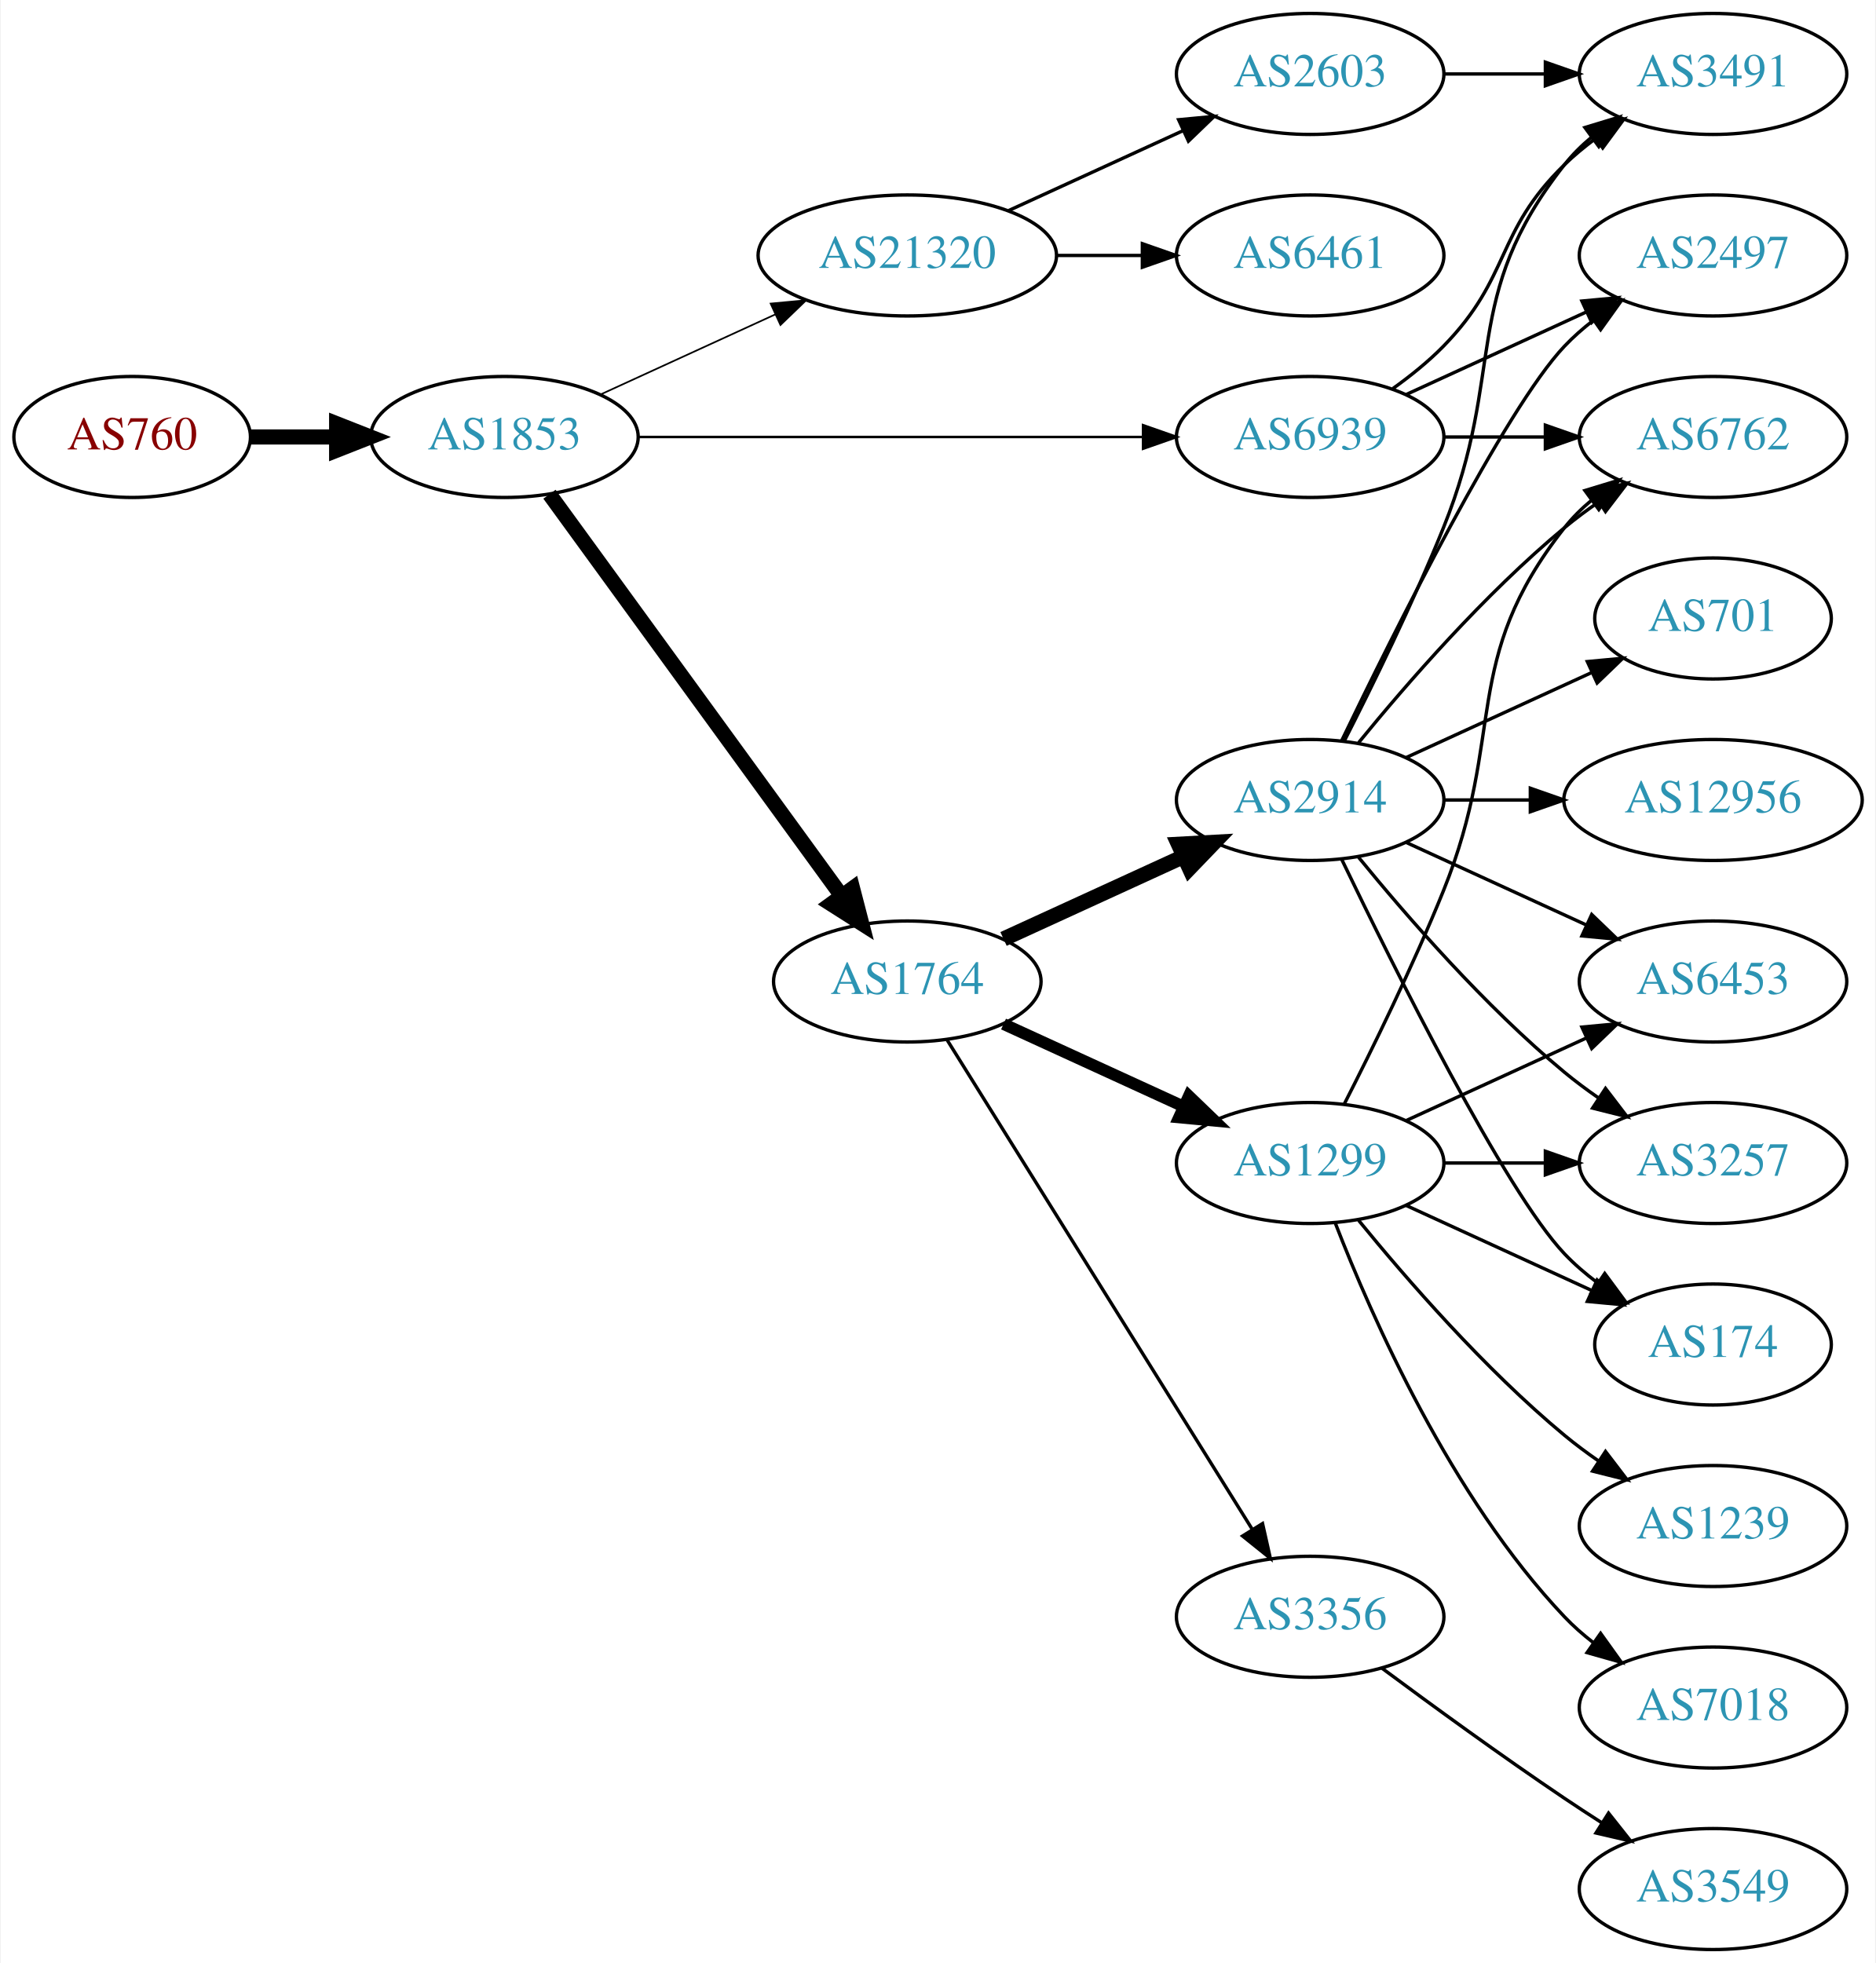
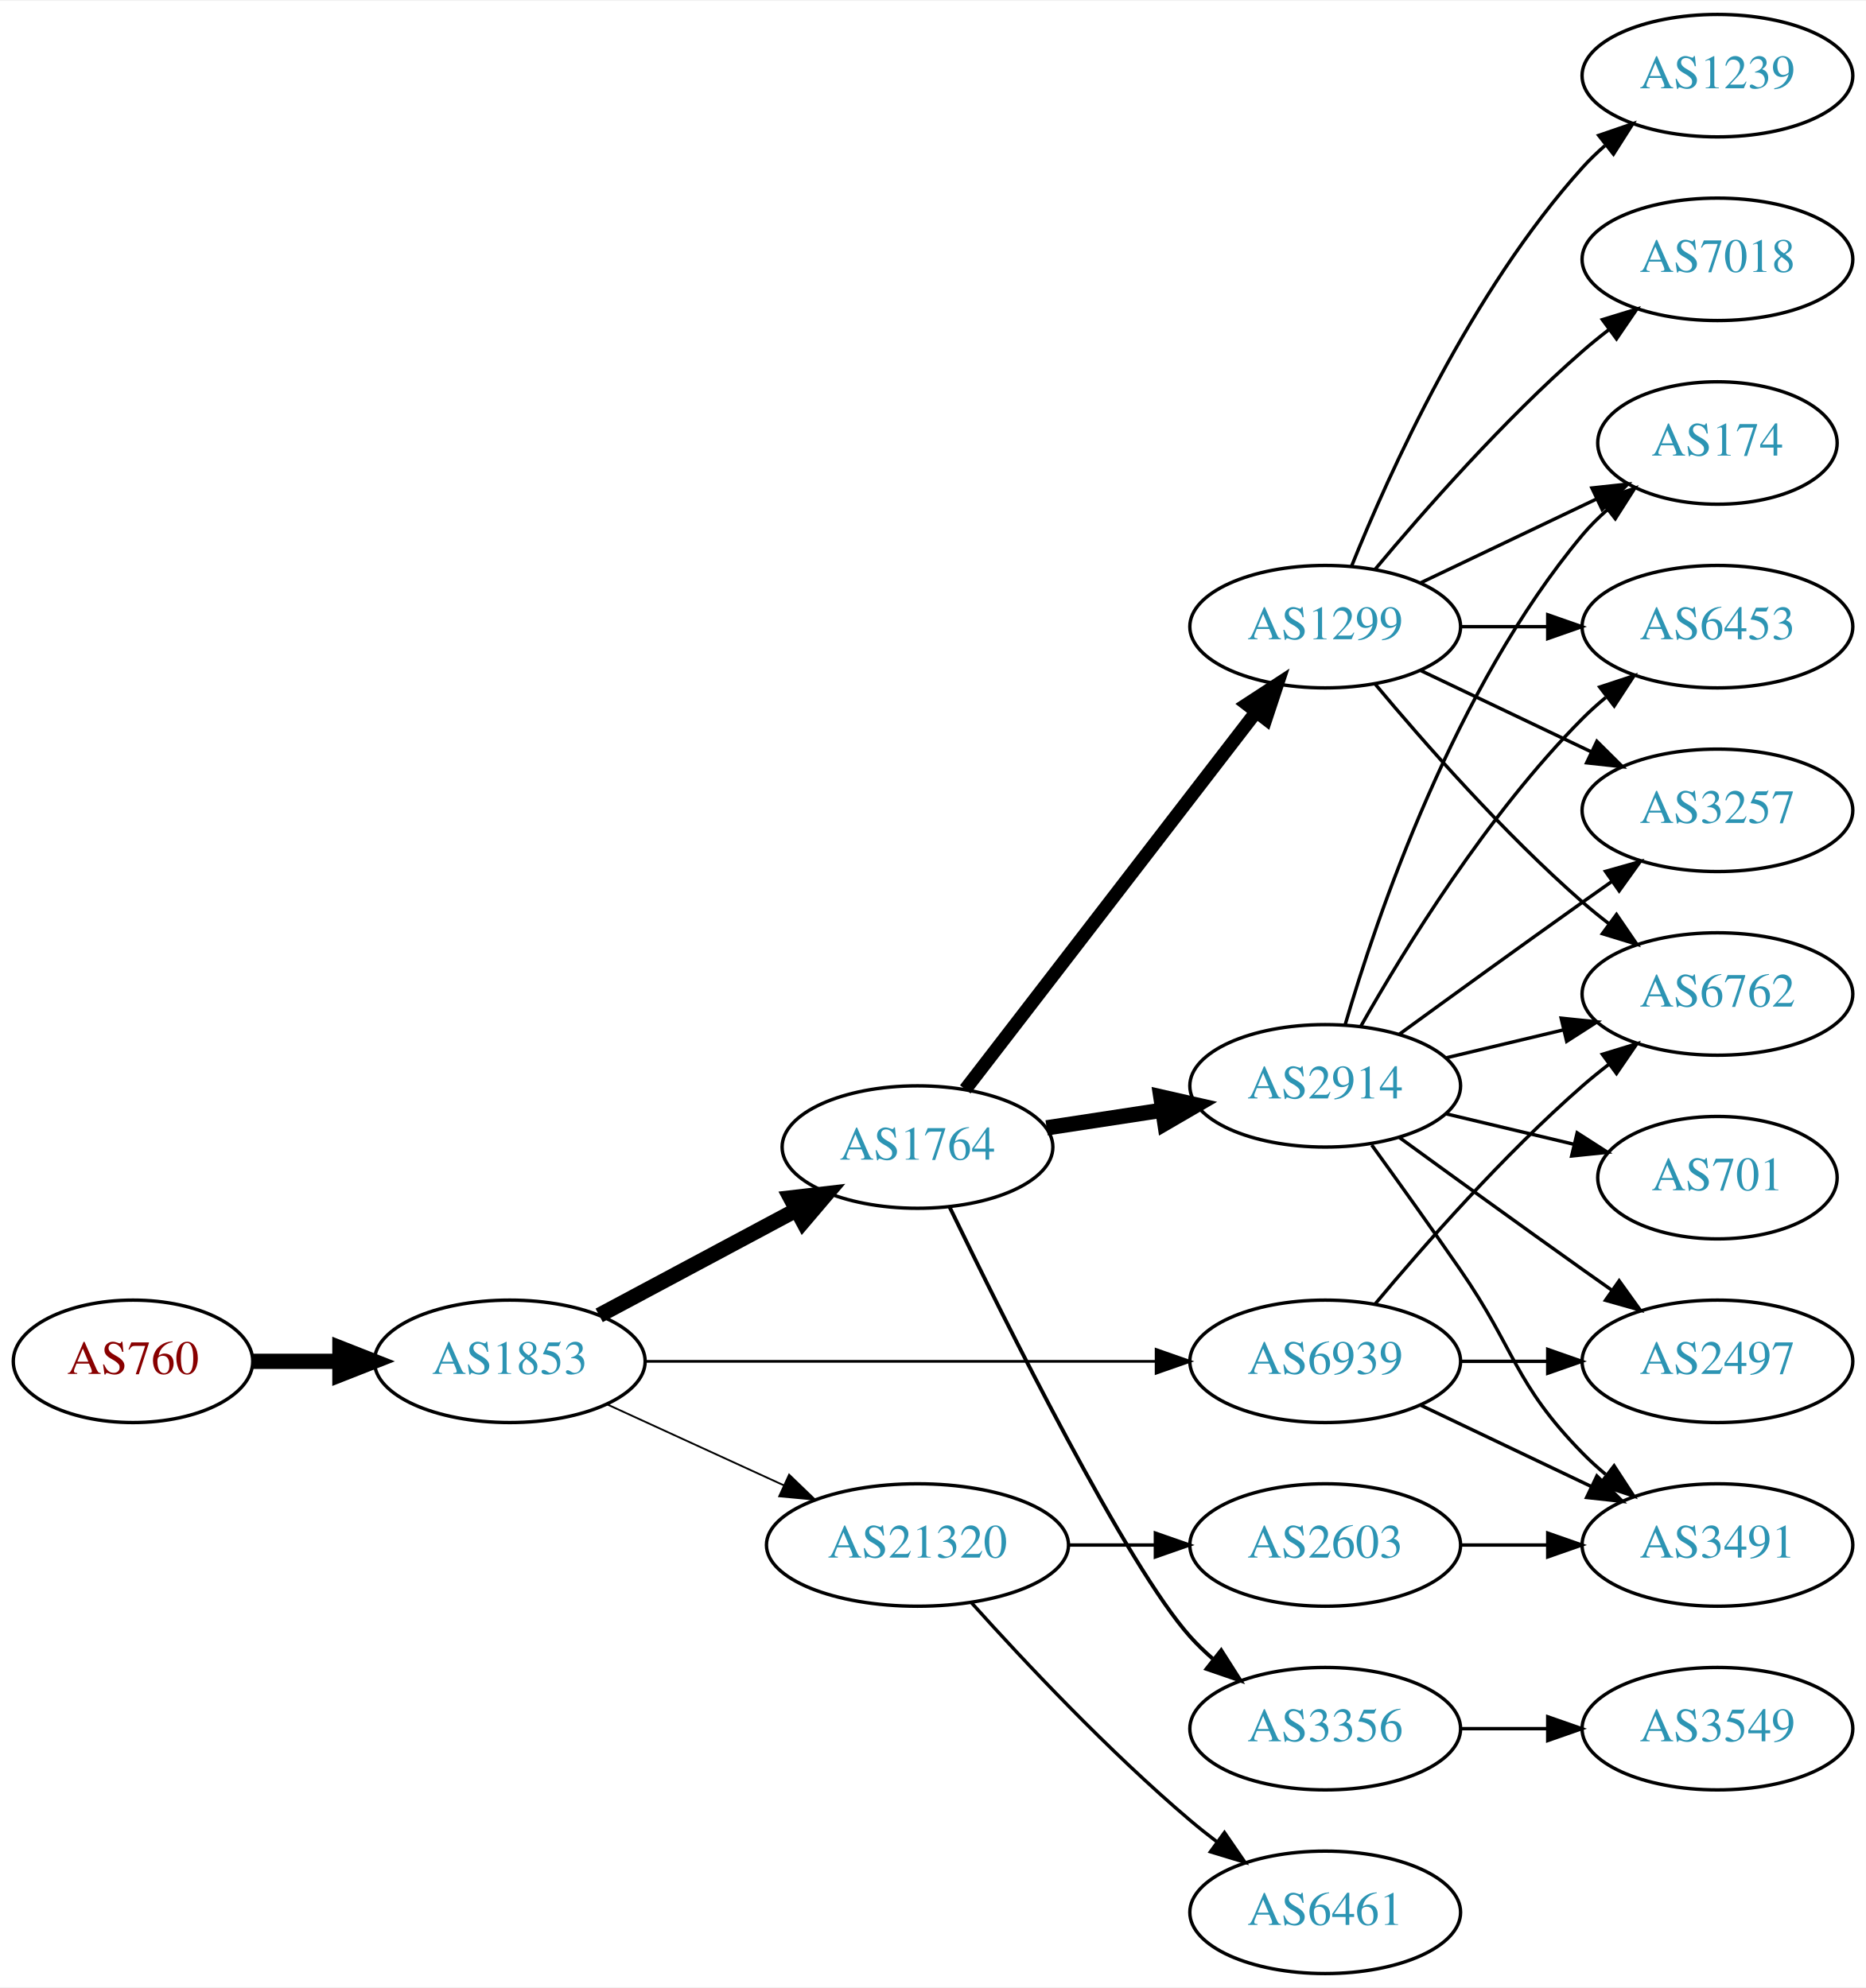
- <svg xmlns="http://www.w3.org/2000/svg" xmlns:xlink="http://www.w3.org/1999/xlink" width="558pt" height="584pt" viewBox="0.00 0.00 557.56 584.00">
+ <svg xmlns="http://www.w3.org/2000/svg" xmlns:xlink="http://www.w3.org/1999/xlink" width="548pt" height="584pt" viewBox="0.00 0.00 548.46 584.00">
  <g id="graph0" class="graph" transform="scale(1 1) rotate(0) translate(4 580)">
-     <polygon fill="white" stroke="none" points="-4,4 -4,-580 553.564,-580 553.564,4 -4,4" />
+     <polygon fill="white" stroke="none" points="-4,4 -4,-580 544.465,-580 544.465,4 -4,4" />
    <g id="node1" class="node">
      <g id="a_node1">
        <a xlink:href="/asn/760" xlink:title="AS760 ~ University of Vienna, Austria [AT]">
-           <ellipse fill="#ffffff" stroke="black" cx="35.097" cy="-450" rx="35.194" ry="18" />
-           <text text-anchor="middle" x="35.097" y="-446.3" font-family="Times,serif" font-size="14.00" fill="#880000">AS760</text>
+           <ellipse fill="#ffffff" stroke="black" cx="35.097" cy="-180" rx="35.194" ry="18" />
+           <text text-anchor="middle" x="35.097" y="-176.3" font-family="Times,serif" font-size="14.00" fill="#880000">AS760</text>
        </a>
      </g>
    </g>
    <g id="node2" class="node">
      <g id="a_node2">
        <a xlink:href="/asn/1853" xlink:title="AS1853 ~ ACOnet Backbone [AT]">
-           <ellipse fill="#ffffff" stroke="black" cx="145.84" cy="-450" rx="39.794" ry="18" />
-           <text text-anchor="middle" x="145.84" y="-446.3" font-family="Times,serif" font-size="14.00" fill="#2c94b3">AS1853</text>
+           <ellipse fill="#ffffff" stroke="black" cx="145.84" cy="-180" rx="39.794" ry="18" />
+           <text text-anchor="middle" x="145.84" y="-176.3" font-family="Times,serif" font-size="14.00" fill="#2c94b3">AS1853</text>
        </a>
      </g>
    </g>
    <g id="edge1" class="edge">
-       <path fill="none" stroke="black" stroke-width="4.5" d="M70.206,-450C78.353,-450 87.21,-450 95.881,-450" />
-       <polygon fill="black" stroke="black" stroke-width="4.5" points="95.921,-453.938 105.921,-450 95.921,-446.063 95.921,-453.938" />
+       <path fill="none" stroke="black" stroke-width="4.5" d="M70.206,-180C78.353,-180 87.21,-180 95.881,-180" />
+       <polygon fill="black" stroke="black" stroke-width="4.5" points="95.921,-183.938 105.921,-180 95.921,-176.063 95.921,-183.938" />
    </g>
    <g id="node3" class="node">
      <g id="a_node3">
-         <a xlink:href="/asn/21320" xlink:title="AS21320 ~ GEANT Vereniging [EU]">
-           <ellipse fill="#ffffff" stroke="black" cx="265.683" cy="-504" rx="44.393" ry="18" />
-           <text text-anchor="middle" x="265.683" y="-500.3" font-family="Times,serif" font-size="14.00" fill="#2c94b3">AS21320</text>
+         <a xlink:href="/asn/1764" xlink:title="AS1764 ~ NEXTLAYER-AS [AT]">
+           <ellipse fill="#ffffff" stroke="black" cx="265.683" cy="-243" rx="39.794" ry="18" />
+           <text text-anchor="middle" x="265.683" y="-239.3" font-family="Times,serif" font-size="14.00" fill="#2c94b3">AS1764</text>
        </a>
      </g>
    </g>
    <g id="edge2" class="edge">
-       <path fill="none" stroke="black" stroke-width="0.5" d="M174.469,-462.661C189.967,-469.762 209.534,-478.728 226.48,-486.494" />
-       <polygon fill="black" stroke="black" stroke-width="0.5" points="225.034,-489.681 235.583,-490.665 227.95,-483.317 225.034,-489.681" />
+       <path fill="none" stroke="black" stroke-width="4.5" d="M172.12,-193.515C189.014,-202.547 211.456,-214.544 230.011,-224.464" />
+       <polygon fill="black" stroke="black" stroke-width="4.5" points="228.363,-228.048 239.038,-229.29 232.075,-221.103 228.363,-228.048" />
    </g>
    <g id="node4" class="node">
      <g id="a_node4">
-         <a xlink:href="/asn/1764" xlink:title="AS1764 ~ NEXTLAYER-AS [AT]">
-           <ellipse fill="#ffffff" stroke="black" cx="265.683" cy="-288" rx="39.794" ry="18" />
-           <text text-anchor="middle" x="265.683" y="-284.3" font-family="Times,serif" font-size="14.00" fill="#2c94b3">AS1764</text>
+         <a xlink:href="/asn/21320" xlink:title="AS21320 ~ GEANT Vereniging [EU]">
+           <ellipse fill="#ffffff" stroke="black" cx="265.683" cy="-126" rx="44.393" ry="18" />
+           <text text-anchor="middle" x="265.683" y="-122.3" font-family="Times,serif" font-size="14.00" fill="#2c94b3">AS21320</text>
        </a>
      </g>
    </g>
    <g id="edge3" class="edge">
-       <path fill="none" stroke="black" stroke-width="4.5" d="M159.229,-432.969C179.951,-404.483 221.754,-347.015 246.042,-313.626" />
-       <polygon fill="black" stroke="black" stroke-width="4.5" points="249.407,-315.693 252.106,-305.29 243.039,-311.061 249.407,-315.693" />
+       <path fill="none" stroke="black" stroke-width="0.529" d="M174.469,-167.339C189.967,-160.238 209.534,-151.272 226.48,-143.506" />
+       <polygon fill="black" stroke="black" stroke-width="0.529" points="227.95,-146.683 235.583,-139.335 225.034,-140.319 227.95,-146.683" />
    </g>
    <g id="node5" class="node">
      <g id="a_node5">
        <a xlink:href="/asn/6939" xlink:title="AS6939 ~ Hurricane Electric LLC [US]">
-           <ellipse fill="#ffffff" stroke="black" cx="385.525" cy="-450" rx="39.794" ry="18" />
-           <text text-anchor="middle" x="385.525" y="-446.3" font-family="Times,serif" font-size="14.00" fill="#2c94b3">AS6939</text>
+           <ellipse fill="#ffffff" stroke="black" cx="385.525" cy="-180" rx="39.794" ry="18" />
+           <text text-anchor="middle" x="385.525" y="-176.3" font-family="Times,serif" font-size="14.00" fill="#2c94b3">AS6939</text>
        </a>
      </g>
    </g>
    <g id="edge4" class="edge">
-       <path fill="none" stroke="black" stroke-width="0.75" d="M185.557,-450C226.476,-450 291.116,-450 335.55,-450" />
-       <polygon fill="black" stroke="black" stroke-width="0.75" points="335.825,-453.5 345.825,-450 335.825,-446.5 335.825,-453.5" />
+       <path fill="none" stroke="black" stroke-width="0.794" d="M185.557,-180C226.476,-180 291.116,-180 335.55,-180" />
+       <polygon fill="black" stroke="black" stroke-width="0.794" points="335.825,-183.5 345.825,-180 335.825,-176.5 335.825,-183.5" />
    </g>
    <g id="node6" class="node">
      <g id="a_node6">
-         <a xlink:href="/asn/2603" xlink:title="AS2603 ~ NORDUnet [NO]">
-           <ellipse fill="#ffffff" stroke="black" cx="385.525" cy="-558" rx="39.794" ry="18" />
-           <text text-anchor="middle" x="385.525" y="-554.3" font-family="Times,serif" font-size="14.00" fill="#2c94b3">AS2603</text>
+         <a xlink:href="/asn/1299" xlink:title="AS1299 ~ Telia Carrier [EU]">
+           <ellipse fill="#ffffff" stroke="black" cx="385.525" cy="-396" rx="39.794" ry="18" />
+           <text text-anchor="middle" x="385.525" y="-392.3" font-family="Times,serif" font-size="14.00" fill="#2c94b3">AS1299</text>
        </a>
      </g>
    </g>
    <g id="edge5" class="edge">
-       <path fill="none" stroke="black" d="M295.812,-517.348C311.424,-524.502 330.821,-533.391 347.493,-541.03" />
-       <polygon fill="black" stroke="black" points="346.396,-544.378 356.945,-545.362 349.312,-538.014 346.396,-544.378" />
+       <path fill="none" stroke="black" stroke-width="3.938" d="M279.744,-259.958C300.449,-286.841 340.927,-339.394 365.062,-370.729" />
+       <polygon fill="black" stroke="black" stroke-width="3.938" points="362.53,-373.179 371.405,-378.966 368.076,-368.908 362.53,-373.179" />
    </g>
    <g id="node7" class="node">
      <g id="a_node7">
-         <a xlink:href="/asn/6461" xlink:title="AS6461 ~ ZAYO-6461 [US]">
-           <ellipse fill="#ffffff" stroke="black" cx="385.525" cy="-504" rx="39.794" ry="18" />
-           <text text-anchor="middle" x="385.525" y="-500.3" font-family="Times,serif" font-size="14.00" fill="#2c94b3">AS6461</text>
+         <a xlink:href="/asn/2914" xlink:title="AS2914 ~ NTT America, Inc. [US]">
+           <ellipse fill="#ffffff" stroke="black" cx="385.525" cy="-261" rx="39.794" ry="18" />
+           <text text-anchor="middle" x="385.525" y="-257.3" font-family="Times,serif" font-size="14.00" fill="#2c94b3">AS2914</text>
        </a>
      </g>
    </g>
    <g id="edge6" class="edge">
-       <path fill="none" stroke="black" d="M309.894,-504C318.206,-504 326.969,-504 335.452,-504" />
-       <polygon fill="black" stroke="black" points="335.61,-507.5 345.61,-504 335.61,-500.5 335.61,-507.5" />
-     </g>
-     <g id="node9" class="node">
-       <g id="a_node9">
-         <a xlink:href="/asn/2914" xlink:title="AS2914 ~ NTT America, Inc. [US]">
-           <ellipse fill="#ffffff" stroke="black" cx="385.525" cy="-342" rx="39.794" ry="18" />
-           <text text-anchor="middle" x="385.525" y="-338.3" font-family="Times,serif" font-size="14.00" fill="#2c94b3">AS2914</text>
-         </a>
-       </g>
-     </g>
-     <g id="edge8" class="edge">
-       <path fill="none" stroke="black" stroke-width="4.5" d="M294.312,-300.661C310.269,-307.973 330.539,-317.261 347.822,-325.181" />
-       <polygon fill="black" stroke="black" stroke-width="4.5" points="346.338,-328.832 357.07,-329.419 349.619,-321.673 346.338,-328.832" />
-     </g>
-     <g id="node10" class="node">
-       <g id="a_node10">
-         <a xlink:href="/asn/1299" xlink:title="AS1299 ~ Telia Carrier [EU]">
-           <ellipse fill="#ffffff" stroke="black" cx="385.525" cy="-234" rx="39.794" ry="18" />
-           <text text-anchor="middle" x="385.525" y="-230.3" font-family="Times,serif" font-size="14.00" fill="#2c94b3">AS1299</text>
-         </a>
-       </g>
-     </g>
-     <g id="edge9" class="edge">
-       <path fill="none" stroke="black" stroke-width="3.5" d="M294.312,-275.339C310.269,-268.027 330.539,-258.739 347.822,-250.819" />
-       <polygon fill="black" stroke="black" stroke-width="3.5" points="349.437,-253.929 357.07,-246.581 346.521,-247.565 349.437,-253.929" />
-     </g>
-     <g id="node11" class="node">
-       <g id="a_node11">
-         <a xlink:href="/asn/3356" xlink:title="AS3356 ~ Level 3 Parent, LLC [US]">
-           <ellipse fill="#ffffff" stroke="black" cx="385.525" cy="-99" rx="39.794" ry="18" />
-           <text text-anchor="middle" x="385.525" y="-95.3" font-family="Times,serif" font-size="14.00" fill="#2c94b3">AS3356</text>
-         </a>
-       </g>
-     </g>
-     <g id="edge10" class="edge">
-       <path fill="none" stroke="black" d="M277.558,-270.558C298.341,-237.225 343.802,-164.314 368.23,-125.134" />
-       <polygon fill="black" stroke="black" points="371.356,-126.737 373.677,-116.4 365.416,-123.034 371.356,-126.737" />
+       <path fill="none" stroke="black" stroke-width="4.5" d="M303.646,-248.646C314.395,-250.288 326.282,-252.104 337.559,-253.826" />
+       <polygon fill="black" stroke="black" stroke-width="4.5" points="337.214,-257.756 347.694,-255.374 338.403,-249.972 337.214,-257.756" />
    </g>
    <g id="node8" class="node">
      <g id="a_node8">
-         <a xlink:href="/asn/3491" xlink:title="AS3491 ~ PCCW Global, Inc. [US]">
-           <ellipse fill="#ffffff" stroke="black" cx="505.368" cy="-558" rx="39.794" ry="18" />
-           <text text-anchor="middle" x="505.368" y="-554.3" font-family="Times,serif" font-size="14.00" fill="#2c94b3">AS3491</text>
-         </a>
-       </g>
-     </g>
-     <g id="edge26" class="edge">
-       <path fill="none" stroke="black" d="M410.119,-464.389C415.375,-468.148 420.707,-472.437 425.172,-477 445.344,-497.617 440.479,-510.906 461.172,-531 464.017,-533.763 467.191,-536.386 470.491,-538.834" />
-       <polygon fill="black" stroke="black" points="468.607,-541.786 478.839,-544.538 472.556,-536.006 468.607,-541.786" />
-     </g>
-     <g id="node12" class="node">
-       <g id="a_node12">
-         <a xlink:href="/asn/2497" xlink:title="AS2497 ~ Internet Initiative Japan Inc. [JP]">
-           <ellipse fill="#ffffff" stroke="black" cx="505.368" cy="-504" rx="39.794" ry="18" />
-           <text text-anchor="middle" x="505.368" y="-500.3" font-family="Times,serif" font-size="14.00" fill="#2c94b3">AS2497</text>
-         </a>
-       </g>
-     </g>
-     <g id="edge28" class="edge">
-       <path fill="none" stroke="black" d="M414.154,-462.661C430.111,-469.973 450.382,-479.261 467.664,-487.181" />
-       <polygon fill="black" stroke="black" points="466.363,-490.435 476.912,-491.419 469.279,-484.071 466.363,-490.435" />
+         <a xlink:href="/asn/3356" xlink:title="AS3356 ~ Level 3 Parent, LLC [US]">
+           <ellipse fill="#ffffff" stroke="black" cx="385.525" cy="-72" rx="39.794" ry="18" />
+           <text text-anchor="middle" x="385.525" y="-68.3" font-family="Times,serif" font-size="14.00" fill="#2c94b3">AS3356</text>
+         </a>
+       </g>
+     </g>
+     <g id="edge7" class="edge">
+       <path fill="none" stroke="black" stroke-width="1.125" d="M275.114,-225.375C291.44,-191.669 327.384,-119.588 345.879,-99 347.879,-96.774 350.096,-94.633 352.427,-92.598" />
+       <polygon fill="black" stroke="black" stroke-width="1.125" points="354.958,-95.06 360.644,-86.12 350.624,-89.563 354.958,-95.06" />
+     </g>
+     <g id="node18" class="node">
+       <g id="a_node18">
+         <a xlink:href="/asn/2603" xlink:title="AS2603 ~ NORDUnet [NO]">
+           <ellipse fill="#ffffff" stroke="black" cx="385.525" cy="-126" rx="39.794" ry="18" />
+           <text text-anchor="middle" x="385.525" y="-122.3" font-family="Times,serif" font-size="14.00" fill="#2c94b3">AS2603</text>
+         </a>
+       </g>
+     </g>
+     <g id="edge21" class="edge">
+       <path fill="none" stroke="black" d="M309.894,-126C318.206,-126 326.969,-126 335.452,-126" />
+       <polygon fill="black" stroke="black" points="335.61,-129.5 345.61,-126 335.61,-122.5 335.61,-129.5" />
+     </g>
+     <g id="node19" class="node">
+       <g id="a_node19">
+         <a xlink:href="/asn/6461" xlink:title="AS6461 ~ ZAYO-6461 [US]">
+           <ellipse fill="#ffffff" stroke="black" cx="385.525" cy="-18" rx="39.794" ry="18" />
+           <text text-anchor="middle" x="385.525" y="-14.3" font-family="Times,serif" font-size="14.00" fill="#2c94b3">AS6461</text>
+         </a>
+       </g>
+     </g>
+     <g id="edge22" class="edge">
+       <path fill="none" stroke="black" d="M281.615,-108.956C296.941,-91.903 321.877,-65.35 345.879,-45 348.376,-42.883 351.036,-40.768 353.748,-38.707" />
+       <polygon fill="black" stroke="black" points="355.914,-41.459 361.924,-32.734 351.785,-35.806 355.914,-41.459" />
    </g>
    <g id="node13" class="node">
      <g id="a_node13">
        <a xlink:href="/asn/6762" xlink:title="AS6762 ~ TELECOM ITALIA SPARKLE S.p.A. [IT]">
-           <ellipse fill="#ffffff" stroke="black" cx="505.368" cy="-450" rx="39.794" ry="18" />
-           <text text-anchor="middle" x="505.368" y="-446.3" font-family="Times,serif" font-size="14.00" fill="#2c94b3">AS6762</text>
-         </a>
-       </g>
-     </g>
-     <g id="edge27" class="edge">
-       <path fill="none" stroke="black" d="M425.438,-450C434.991,-450 445.341,-450 455.304,-450" />
-       <polygon fill="black" stroke="black" points="455.496,-453.5 465.496,-450 455.496,-446.5 455.496,-453.5" />
-     </g>
-     <g id="edge7" class="edge">
-       <path fill="none" stroke="black" d="M425.438,-558C434.991,-558 445.341,-558 455.304,-558" />
-       <polygon fill="black" stroke="black" points="455.496,-561.5 465.496,-558 455.496,-554.5 455.496,-561.5" />
-     </g>
-     <g id="edge16" class="edge">
-       <path fill="none" stroke="black" d="M395.606,-359.417C403.875,-375.634 416.136,-400.603 425.172,-423 444.102,-469.922 429.873,-491.246 461.172,-531 463.497,-533.953 466.241,-536.67 469.2,-539.147" />
-       <polygon fill="black" stroke="black" points="467.259,-542.064 477.396,-545.145 471.392,-536.415 467.259,-542.064" />
+           <ellipse fill="#ffffff" stroke="black" cx="500.818" cy="-288" rx="39.794" ry="18" />
+           <text text-anchor="middle" x="500.818" y="-284.3" font-family="Times,serif" font-size="14.00" fill="#2c94b3">AS6762</text>
+         </a>
+       </g>
+     </g>
+     <g id="edge25" class="edge">
+       <path fill="none" stroke="black" d="M400.155,-196.817C414.438,-213.929 437.984,-240.745 461.172,-261 463.637,-263.154 466.276,-265.294 468.974,-267.372" />
+       <polygon fill="black" stroke="black" points="466.998,-270.264 477.128,-273.37 471.147,-264.625 466.998,-270.264" />
+     </g>
+     <g id="node15" class="node">
+       <g id="a_node15">
+         <a xlink:href="/asn/3491" xlink:title="AS3491 ~ PCCW Global, Inc. [US]">
+           <ellipse fill="#ffffff" stroke="black" cx="500.818" cy="-126" rx="39.794" ry="18" />
+           <text text-anchor="middle" x="500.818" y="-122.3" font-family="Times,serif" font-size="14.00" fill="#2c94b3">AS3491</text>
+         </a>
+       </g>
+     </g>
+     <g id="edge26" class="edge">
+       <path fill="none" stroke="black" d="M413.662,-167.066C428.656,-159.919 447.477,-150.948 463.7,-143.215" />
+       <polygon fill="black" stroke="black" points="465.382,-146.291 472.903,-138.829 462.37,-139.972 465.382,-146.291" />
+     </g>
+     <g id="node16" class="node">
+       <g id="a_node16">
+         <a xlink:href="/asn/2497" xlink:title="AS2497 ~ Internet Initiative Japan Inc. [JP]">
+           <ellipse fill="#ffffff" stroke="black" cx="500.818" cy="-180" rx="39.794" ry="18" />
+           <text text-anchor="middle" x="500.818" y="-176.3" font-family="Times,serif" font-size="14.00" fill="#2c94b3">AS2497</text>
+         </a>
+       </g>
+     </g>
+     <g id="edge24" class="edge">
+       <path fill="none" stroke="black" d="M425.198,-180C433.401,-180 442.165,-180 450.697,-180" />
+       <polygon fill="black" stroke="black" points="450.936,-183.5 460.936,-180 450.936,-176.5 450.936,-183.5" />
+     </g>
+     <g id="node9" class="node">
+       <g id="a_node9">
+         <a xlink:href="/asn/3257" xlink:title="AS3257 ~ GTT [DE]">
+           <ellipse fill="#ffffff" stroke="black" cx="500.818" cy="-342" rx="39.794" ry="18" />
+           <text text-anchor="middle" x="500.818" y="-338.3" font-family="Times,serif" font-size="14.00" fill="#2c94b3">AS3257</text>
+         </a>
+       </g>
+     </g>
+     <g id="edge8" class="edge">
+       <path fill="none" stroke="black" d="M413.662,-383.066C428.656,-375.919 447.477,-366.948 463.7,-359.215" />
+       <polygon fill="black" stroke="black" points="465.382,-362.291 472.903,-354.829 462.37,-355.972 465.382,-362.291" />
+     </g>
+     <g id="node10" class="node">
+       <g id="a_node10">
+         <a xlink:href="/asn/174" xlink:title="AS174 ~ Cogent Communications [US]">
+           <ellipse fill="#ffffff" stroke="black" cx="500.818" cy="-450" rx="35.194" ry="18" />
+           <text text-anchor="middle" x="500.818" y="-446.3" font-family="Times,serif" font-size="14.00" fill="#2c94b3">AS174</text>
+         </a>
+       </g>
+     </g>
+     <g id="edge9" class="edge">
+       <path fill="none" stroke="black" d="M413.662,-408.934C429.094,-416.29 448.579,-425.577 465.114,-433.459" />
+       <polygon fill="black" stroke="black" points="463.923,-436.768 474.456,-437.911 466.935,-430.449 463.923,-436.768" />
+     </g>
+     <g id="node11" class="node">
+       <g id="a_node11">
+         <a xlink:href="/asn/7018" xlink:title="AS7018 ~ AT&amp;T Services, Inc. [US]">
+           <ellipse fill="#ffffff" stroke="black" cx="500.818" cy="-504" rx="39.794" ry="18" />
+           <text text-anchor="middle" x="500.818" y="-500.3" font-family="Times,serif" font-size="14.00" fill="#2c94b3">AS7018</text>
+         </a>
+       </g>
+     </g>
+     <g id="edge10" class="edge">
+       <path fill="none" stroke="black" d="M400.155,-412.817C414.438,-429.929 437.984,-456.745 461.172,-477 463.637,-479.154 466.276,-481.294 468.974,-483.372" />
+       <polygon fill="black" stroke="black" points="466.998,-486.264 477.128,-489.37 471.147,-480.625 466.998,-486.264" />
+     </g>
+     <g id="node12" class="node">
+       <g id="a_node12">
+         <a xlink:href="/asn/1239" xlink:title="AS1239 ~ Sprint [US]">
+           <ellipse fill="#ffffff" stroke="black" cx="500.818" cy="-558" rx="39.794" ry="18" />
+           <text text-anchor="middle" x="500.818" y="-554.3" font-family="Times,serif" font-size="14.00" fill="#2c94b3">AS1239</text>
+         </a>
+       </g>
    </g>
    <g id="edge11" class="edge">
-       <path fill="none" stroke="black" d="M394.873,-359.595C410.34,-391.732 443.485,-458.34 461.172,-477 463.757,-479.728 466.675,-482.294 469.743,-484.677" />
-       <polygon fill="black" stroke="black" points="467.897,-487.658 478.092,-490.543 471.922,-481.93 467.897,-487.658" />
+       <path fill="none" stroke="black" d="M393.273,-413.787C404.324,-441.243 428.377,-494.578 461.172,-531 463.174,-533.224 465.393,-535.363 467.725,-537.397" />
+       <polygon fill="black" stroke="black" points="465.924,-540.433 475.944,-543.873 470.256,-534.935 465.924,-540.433" />
    </g>
    <g id="edge12" class="edge">
-       <path fill="none" stroke="black" d="M399.944,-359.065C414.059,-376.375 437.474,-403.345 461.172,-423 464.388,-425.668 467.889,-428.27 471.459,-430.741" />
-       <polygon fill="black" stroke="black" points="469.537,-433.666 479.816,-436.236 473.383,-427.817 469.537,-433.666" />
+       <path fill="none" stroke="black" d="M400.155,-379.183C414.438,-362.071 437.984,-335.255 461.172,-315 463.637,-312.846 466.276,-310.706 468.974,-308.628" />
+       <polygon fill="black" stroke="black" points="471.147,-311.375 477.128,-302.63 466.998,-305.736 471.147,-311.375" />
    </g>
    <g id="node14" class="node">
      <g id="a_node14">
        <a xlink:href="/asn/6453" xlink:title="AS6453 ~ TATA COMMUNICATIONS (AMERICA) INC [US]">
-           <ellipse fill="#ffffff" stroke="black" cx="505.368" cy="-288" rx="39.794" ry="18" />
-           <text text-anchor="middle" x="505.368" y="-284.3" font-family="Times,serif" font-size="14.00" fill="#2c94b3">AS6453</text>
+           <ellipse fill="#ffffff" stroke="black" cx="500.818" cy="-396" rx="39.794" ry="18" />
+           <text text-anchor="middle" x="500.818" y="-392.3" font-family="Times,serif" font-size="14.00" fill="#2c94b3">AS6453</text>
        </a>
      </g>
    </g>
    <g id="edge13" class="edge">
-       <path fill="none" stroke="black" d="M414.154,-329.339C430.111,-322.027 450.382,-312.739 467.664,-304.819" />
-       <polygon fill="black" stroke="black" points="469.279,-307.929 476.912,-300.581 466.363,-301.565 469.279,-307.929" />
-     </g>
-     <g id="node15" class="node">
-       <g id="a_node15">
-         <a xlink:href="/asn/3257" xlink:title="AS3257 ~ GTT [DE]">
-           <ellipse fill="#ffffff" stroke="black" cx="505.368" cy="-234" rx="39.794" ry="18" />
-           <text text-anchor="middle" x="505.368" y="-230.3" font-family="Times,serif" font-size="14.00" fill="#2c94b3">AS3257</text>
-         </a>
-       </g>
+       <path fill="none" stroke="black" d="M425.198,-396C433.401,-396 442.165,-396 450.697,-396" />
+       <polygon fill="black" stroke="black" points="450.936,-399.5 460.936,-396 450.936,-392.5 450.936,-399.5" />
+     </g>
+     <g id="edge15" class="edge">
+       <path fill="none" stroke="black" d="M407.374,-276.222C422.308,-287.091 442.921,-302.025 461.172,-315 463.992,-317.005 466.935,-319.085 469.883,-321.159" />
+       <polygon fill="black" stroke="black" points="467.911,-324.05 478.108,-326.926 471.93,-318.319 467.911,-324.05" />
+     </g>
+     <g id="edge19" class="edge">
+       <path fill="none" stroke="black" d="M391.4,-279.002C400.713,-310.844 423.53,-377.981 461.172,-423 463.324,-425.574 465.779,-428.017 468.383,-430.303" />
+       <polygon fill="black" stroke="black" points="466.467,-433.249 476.494,-436.672 470.79,-427.743 466.467,-433.249" />
+     </g>
+     <g id="edge16" class="edge">
+       <path fill="none" stroke="black" d="M421.133,-269.248C432.004,-271.838 444.158,-274.735 455.601,-277.462" />
+       <polygon fill="black" stroke="black" points="454.884,-280.889 465.423,-279.803 456.507,-274.08 454.884,-280.889" />
    </g>
    <g id="edge14" class="edge">
-       <path fill="none" stroke="black" d="M399.944,-324.935C414.059,-307.625 437.474,-280.655 461.172,-261 464.388,-258.332 467.889,-255.73 471.459,-253.259" />
-       <polygon fill="black" stroke="black" points="473.383,-256.183 479.816,-247.764 469.537,-250.334 473.383,-256.183" />
-     </g>
-     <g id="node16" class="node">
-       <g id="a_node16">
-         <a xlink:href="/asn/701" xlink:title="AS701 ~ UUNET [US]">
-           <ellipse fill="#ffffff" stroke="black" cx="505.368" cy="-396" rx="35.194" ry="18" />
-           <text text-anchor="middle" x="505.368" y="-392.3" font-family="Times,serif" font-size="14.00" fill="#2c94b3">AS701</text>
-         </a>
-       </g>
-     </g>
-     <g id="edge15" class="edge">
-       <path fill="none" stroke="black" d="M414.154,-354.661C430.57,-362.183 451.552,-371.798 469.149,-379.861" />
-       <polygon fill="black" stroke="black" points="467.977,-383.174 478.526,-384.158 470.893,-376.811 467.977,-383.174" />
+       <path fill="none" stroke="black" d="M395.985,-278.49C408.767,-301.096 433.199,-340.886 461.172,-369 463.283,-371.121 465.579,-373.188 467.964,-375.171" />
+       <polygon fill="black" stroke="black" points="466.216,-378.242 476.28,-381.556 470.48,-372.69 466.216,-378.242" />
+     </g>
+     <g id="edge17" class="edge">
+       <path fill="none" stroke="black" d="M399.205,-243.594C406.82,-233.063 416.653,-219.33 425.172,-207 441.568,-183.269 440.999,-173.617 461.172,-153 463.265,-150.861 465.548,-148.782 467.925,-146.79" />
+       <polygon fill="black" stroke="black" points="470.443,-149.268 476.224,-140.389 466.168,-143.725 470.443,-149.268" />
+     </g>
+     <g id="edge18" class="edge">
+       <path fill="none" stroke="black" d="M407.374,-245.778C422.308,-234.909 442.921,-219.975 461.172,-207 463.992,-204.995 466.935,-202.915 469.883,-200.841" />
+       <polygon fill="black" stroke="black" points="471.93,-203.681 478.108,-195.074 467.911,-197.95 471.93,-203.681" />
    </g>
    <g id="node17" class="node">
      <g id="a_node17">
-         <a xlink:href="/asn/174" xlink:title="AS174 ~ Cogent Communications [US]">
-           <ellipse fill="#ffffff" stroke="black" cx="505.368" cy="-180" rx="35.194" ry="18" />
-           <text text-anchor="middle" x="505.368" y="-176.3" font-family="Times,serif" font-size="14.00" fill="#2c94b3">AS174</text>
-         </a>
-       </g>
-     </g>
-     <g id="edge17" class="edge">
-       <path fill="none" stroke="black" d="M394.873,-324.405C410.34,-292.268 443.485,-225.66 461.172,-207 464.115,-203.895 467.488,-200.999 471.024,-198.345" />
-       <polygon fill="black" stroke="black" points="473.153,-201.129 479.443,-192.603 469.209,-195.346 473.153,-201.129" />
-     </g>
-     <g id="node18" class="node">
-       <g id="a_node18">
-         <a xlink:href="/asn/12956" xlink:title="AS12956 ~ TELXIUS [ES]">
-           <ellipse fill="#ffffff" stroke="black" cx="505.368" cy="-342" rx="44.393" ry="18" />
-           <text text-anchor="middle" x="505.368" y="-338.3" font-family="Times,serif" font-size="14.00" fill="#2c94b3">AS12956</text>
-         </a>
-       </g>
-     </g>
-     <g id="edge18" class="edge">
-       <path fill="none" stroke="black" d="M425.438,-342C433.541,-342 442.216,-342 450.742,-342" />
-       <polygon fill="black" stroke="black" points="451.02,-345.5 461.02,-342 451.02,-338.5 451.02,-345.5" />
+         <a xlink:href="/asn/701" xlink:title="AS701 ~ UUNET [US]">
+           <ellipse fill="#ffffff" stroke="black" cx="500.818" cy="-234" rx="35.194" ry="18" />
+           <text text-anchor="middle" x="500.818" y="-230.3" font-family="Times,serif" font-size="14.00" fill="#2c94b3">AS701</text>
+         </a>
+       </g>
    </g>
    <g id="edge20" class="edge">
-       <path fill="none" stroke="black" d="M395.606,-251.417C403.875,-267.634 416.136,-292.603 425.172,-315 444.102,-361.922 429.873,-383.246 461.172,-423 463.497,-425.953 466.241,-428.67 469.2,-431.147" />
-       <polygon fill="black" stroke="black" points="467.259,-434.064 477.396,-437.145 471.392,-428.415 467.259,-434.064" />
-     </g>
-     <g id="edge23" class="edge">
-       <path fill="none" stroke="black" d="M414.154,-246.661C430.111,-253.973 450.382,-263.261 467.664,-271.181" />
-       <polygon fill="black" stroke="black" points="466.363,-274.435 476.912,-275.419 469.279,-268.071 466.363,-274.435" />
-     </g>
-     <g id="edge24" class="edge">
-       <path fill="none" stroke="black" d="M425.438,-234C434.991,-234 445.341,-234 455.304,-234" />
-       <polygon fill="black" stroke="black" points="455.496,-237.5 465.496,-234 455.496,-230.5 455.496,-237.5" />
-     </g>
-     <g id="edge25" class="edge">
-       <path fill="none" stroke="black" d="M414.154,-221.339C430.57,-213.817 451.552,-204.202 469.149,-196.139" />
-       <polygon fill="black" stroke="black" points="470.893,-199.189 478.526,-191.842 467.977,-192.826 470.893,-199.189" />
+       <path fill="none" stroke="black" d="M421.133,-252.752C432.927,-249.942 446.232,-246.771 458.499,-243.847" />
+       <polygon fill="black" stroke="black" points="459.588,-247.186 468.504,-241.463 457.965,-240.376 459.588,-247.186" />
    </g>
    <g id="node20" class="node">
      <g id="a_node20">
-         <a xlink:href="/asn/7018" xlink:title="AS7018 ~ AT&amp;T Services, Inc. [US]">
-           <ellipse fill="#ffffff" stroke="black" cx="505.368" cy="-72" rx="39.794" ry="18" />
-           <text text-anchor="middle" x="505.368" y="-68.3" font-family="Times,serif" font-size="14.00" fill="#2c94b3">AS7018</text>
-         </a>
-       </g>
-     </g>
-     <g id="edge21" class="edge">
-       <path fill="none" stroke="black" d="M393.048,-216.006C403.799,-188.272 427.456,-134.571 461.172,-99 463.757,-96.272 466.675,-93.706 469.743,-91.323" />
-       <polygon fill="black" stroke="black" points="471.922,-94.07 478.092,-85.457 467.897,-88.342 471.922,-94.07" />
-     </g>
-     <g id="node21" class="node">
-       <g id="a_node21">
-         <a xlink:href="/asn/1239" xlink:title="AS1239 ~ Sprint [US]">
-           <ellipse fill="#ffffff" stroke="black" cx="505.368" cy="-126" rx="39.794" ry="18" />
-           <text text-anchor="middle" x="505.368" y="-122.3" font-family="Times,serif" font-size="14.00" fill="#2c94b3">AS1239</text>
-         </a>
-       </g>
-     </g>
-     <g id="edge22" class="edge">
-       <path fill="none" stroke="black" d="M399.944,-216.935C414.059,-199.625 437.474,-172.655 461.172,-153 464.388,-150.332 467.889,-147.73 471.459,-145.259" />
-       <polygon fill="black" stroke="black" points="473.383,-148.183 479.816,-139.764 469.537,-142.334 473.383,-148.183" />
-     </g>
-     <g id="node19" class="node">
-       <g id="a_node19">
        <a xlink:href="/asn/3549" xlink:title="AS3549 ~ Level 3 Parent, LLC [US]">
-           <ellipse fill="#ffffff" stroke="black" cx="505.368" cy="-18" rx="39.794" ry="18" />
-           <text text-anchor="middle" x="505.368" y="-14.3" font-family="Times,serif" font-size="14.00" fill="#2c94b3">AS3549</text>
-         </a>
-       </g>
-     </g>
-     <g id="edge19" class="edge">
-       <path fill="none" stroke="black" d="M406.856,-83.723C421.718,-72.696 442.463,-57.593 461.172,-45 464.721,-42.611 468.471,-40.161 472.22,-37.758" />
-       <polygon fill="black" stroke="black" points="474.288,-40.591 480.868,-32.288 470.546,-34.675 474.288,-40.591" />
+           <ellipse fill="#ffffff" stroke="black" cx="500.818" cy="-72" rx="39.794" ry="18" />
+           <text text-anchor="middle" x="500.818" y="-68.3" font-family="Times,serif" font-size="14.00" fill="#2c94b3">AS3549</text>
+         </a>
+       </g>
+     </g>
+     <g id="edge27" class="edge">
+       <path fill="none" stroke="black" d="M425.198,-72C433.401,-72 442.165,-72 450.697,-72" />
+       <polygon fill="black" stroke="black" points="450.936,-75.5 460.936,-72 450.936,-68.5 450.936,-75.5" />
+     </g>
+     <g id="edge23" class="edge">
+       <path fill="none" stroke="black" d="M425.198,-126C433.401,-126 442.165,-126 450.697,-126" />
+       <polygon fill="black" stroke="black" points="450.936,-129.5 460.936,-126 450.936,-122.5 450.936,-129.5" />
    </g>
  </g>
</svg>
